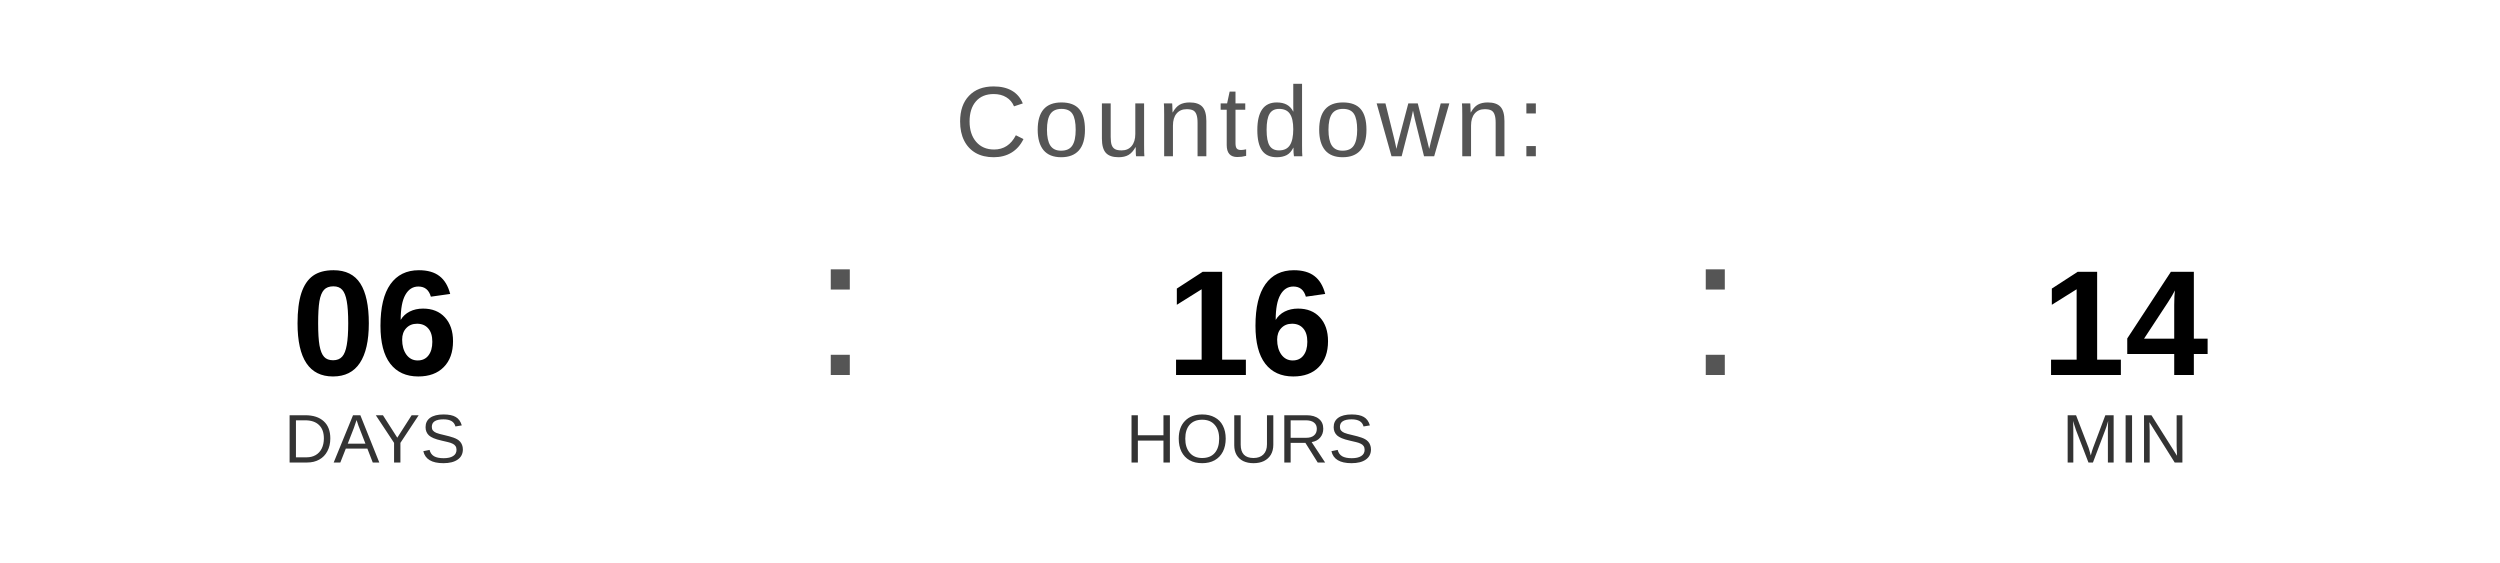
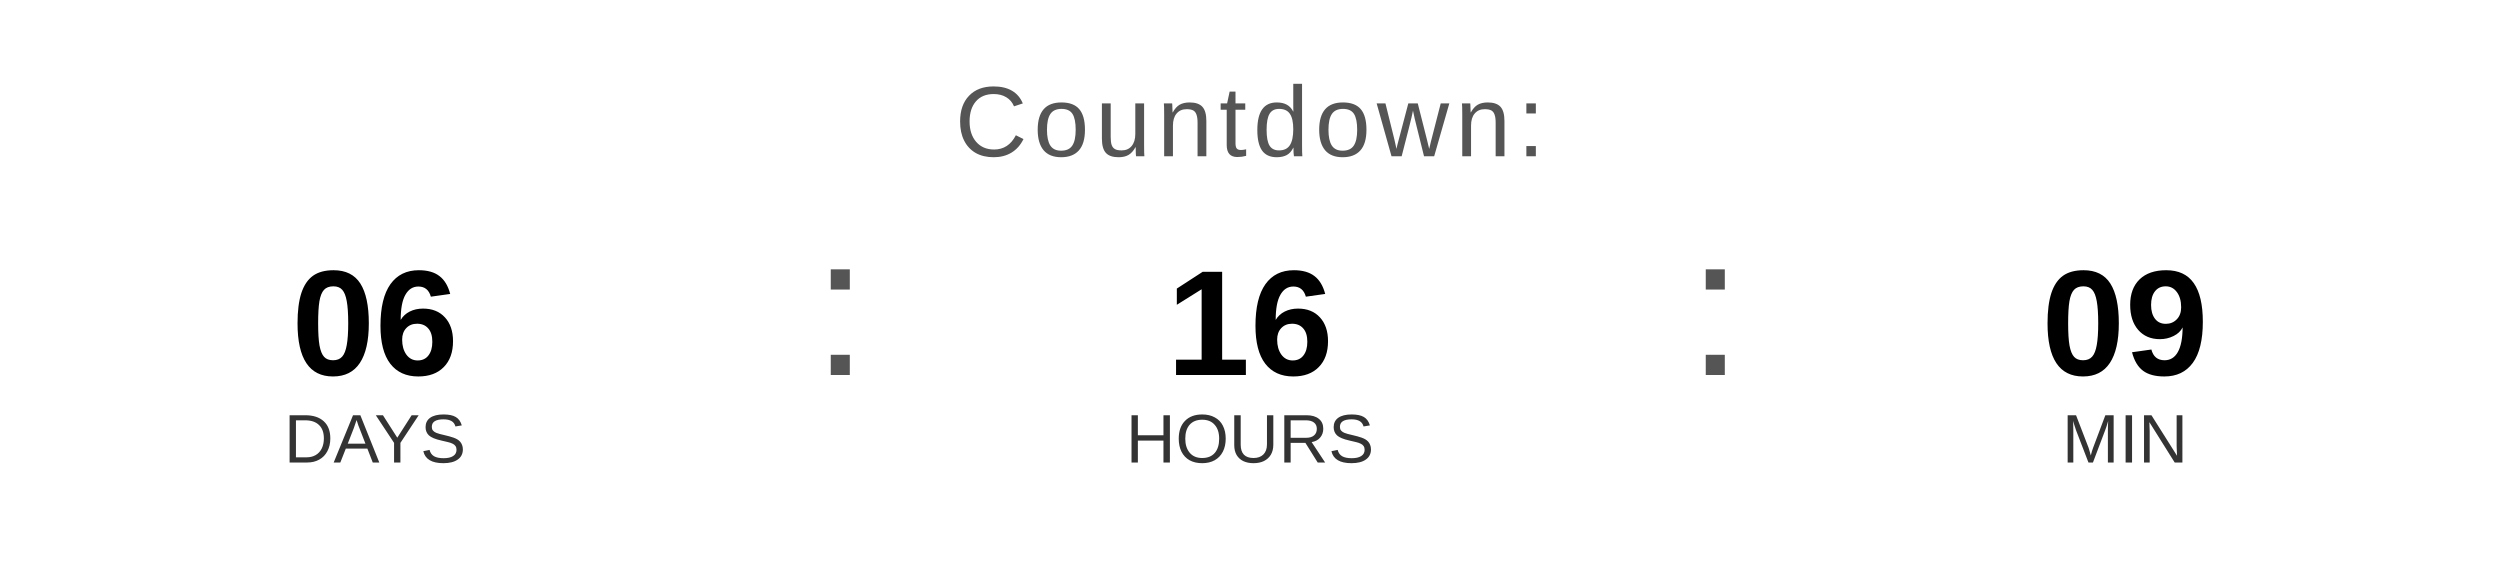
<svg xmlns="http://www.w3.org/2000/svg" width="400" height="90" viewBox="0 0 400 90">
  <text x="200" y="25" font-family="Arial, Helvetica, sans-serif" font-size="16" fill="#555555" text-anchor="middle" letter-spacing="1">
    Countdown:
  </text>
  <text x="60" y="60" font-family="Arial, Helvetica, sans-serif" font-size="24" font-weight="bold" fill="#000000" text-anchor="middle">06</text>
  <text x="60" y="74" font-family="Arial, Helvetica, sans-serif" font-size="11" fill="#333333" text-anchor="middle">DAYS</text>
  <text x="130" y="60" font-family="Arial, sans-serif" font-size="32" fill="#555555">:</text>
  <text x="200" y="60" font-family="Arial, Helvetica, sans-serif" font-size="24" font-weight="bold" fill="#000000" text-anchor="middle">16</text>
  <text x="200" y="74" font-family="Arial, Helvetica, sans-serif" font-size="11" fill="#333333" text-anchor="middle">HOURS</text>
  <text x="270" y="60" font-family="Arial, sans-serif" font-size="32" fill="#555555">:</text>
-   <text x="340" y="60" font-family="Arial, Helvetica, sans-serif" font-size="24" font-weight="bold" fill="#000000" text-anchor="middle">14</text>
+   <text x="340" y="60" font-family="Arial, Helvetica, sans-serif" font-size="24" font-weight="bold" fill="#000000" text-anchor="middle">09</text>
  <text x="340" y="74" font-family="Arial, Helvetica, sans-serif" font-size="11" fill="#333333" text-anchor="middle">MIN</text>
</svg>
